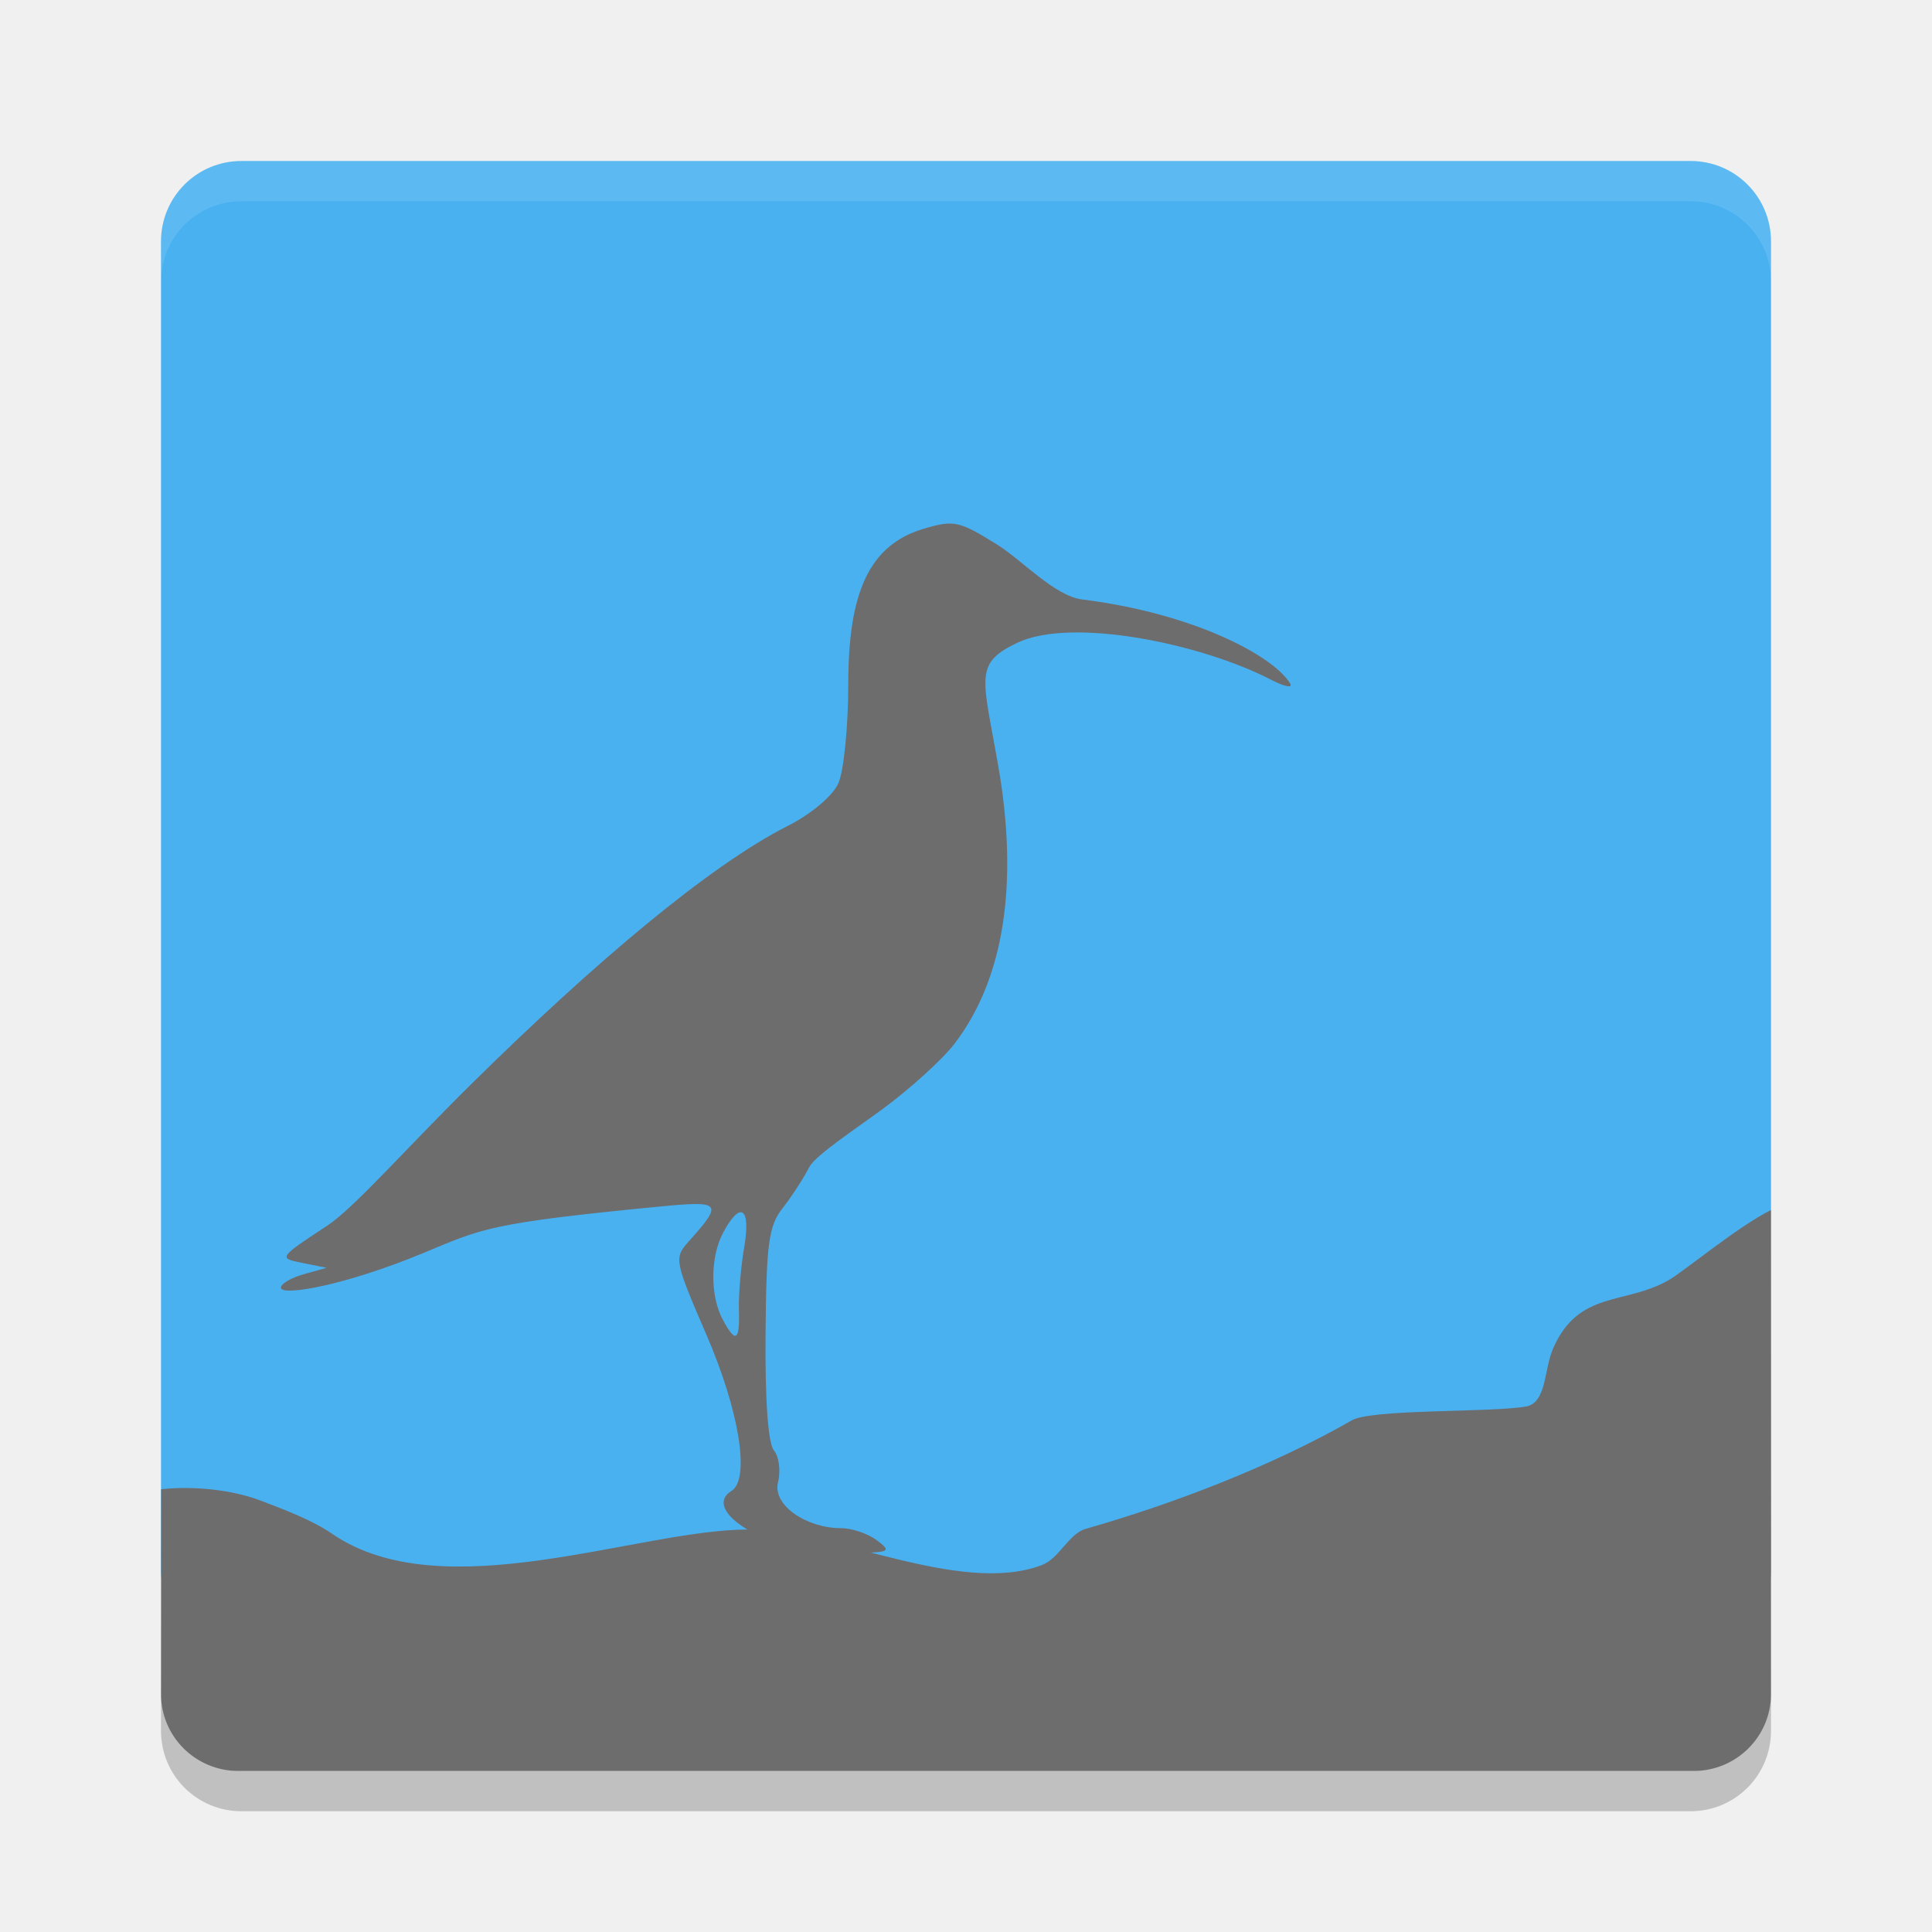
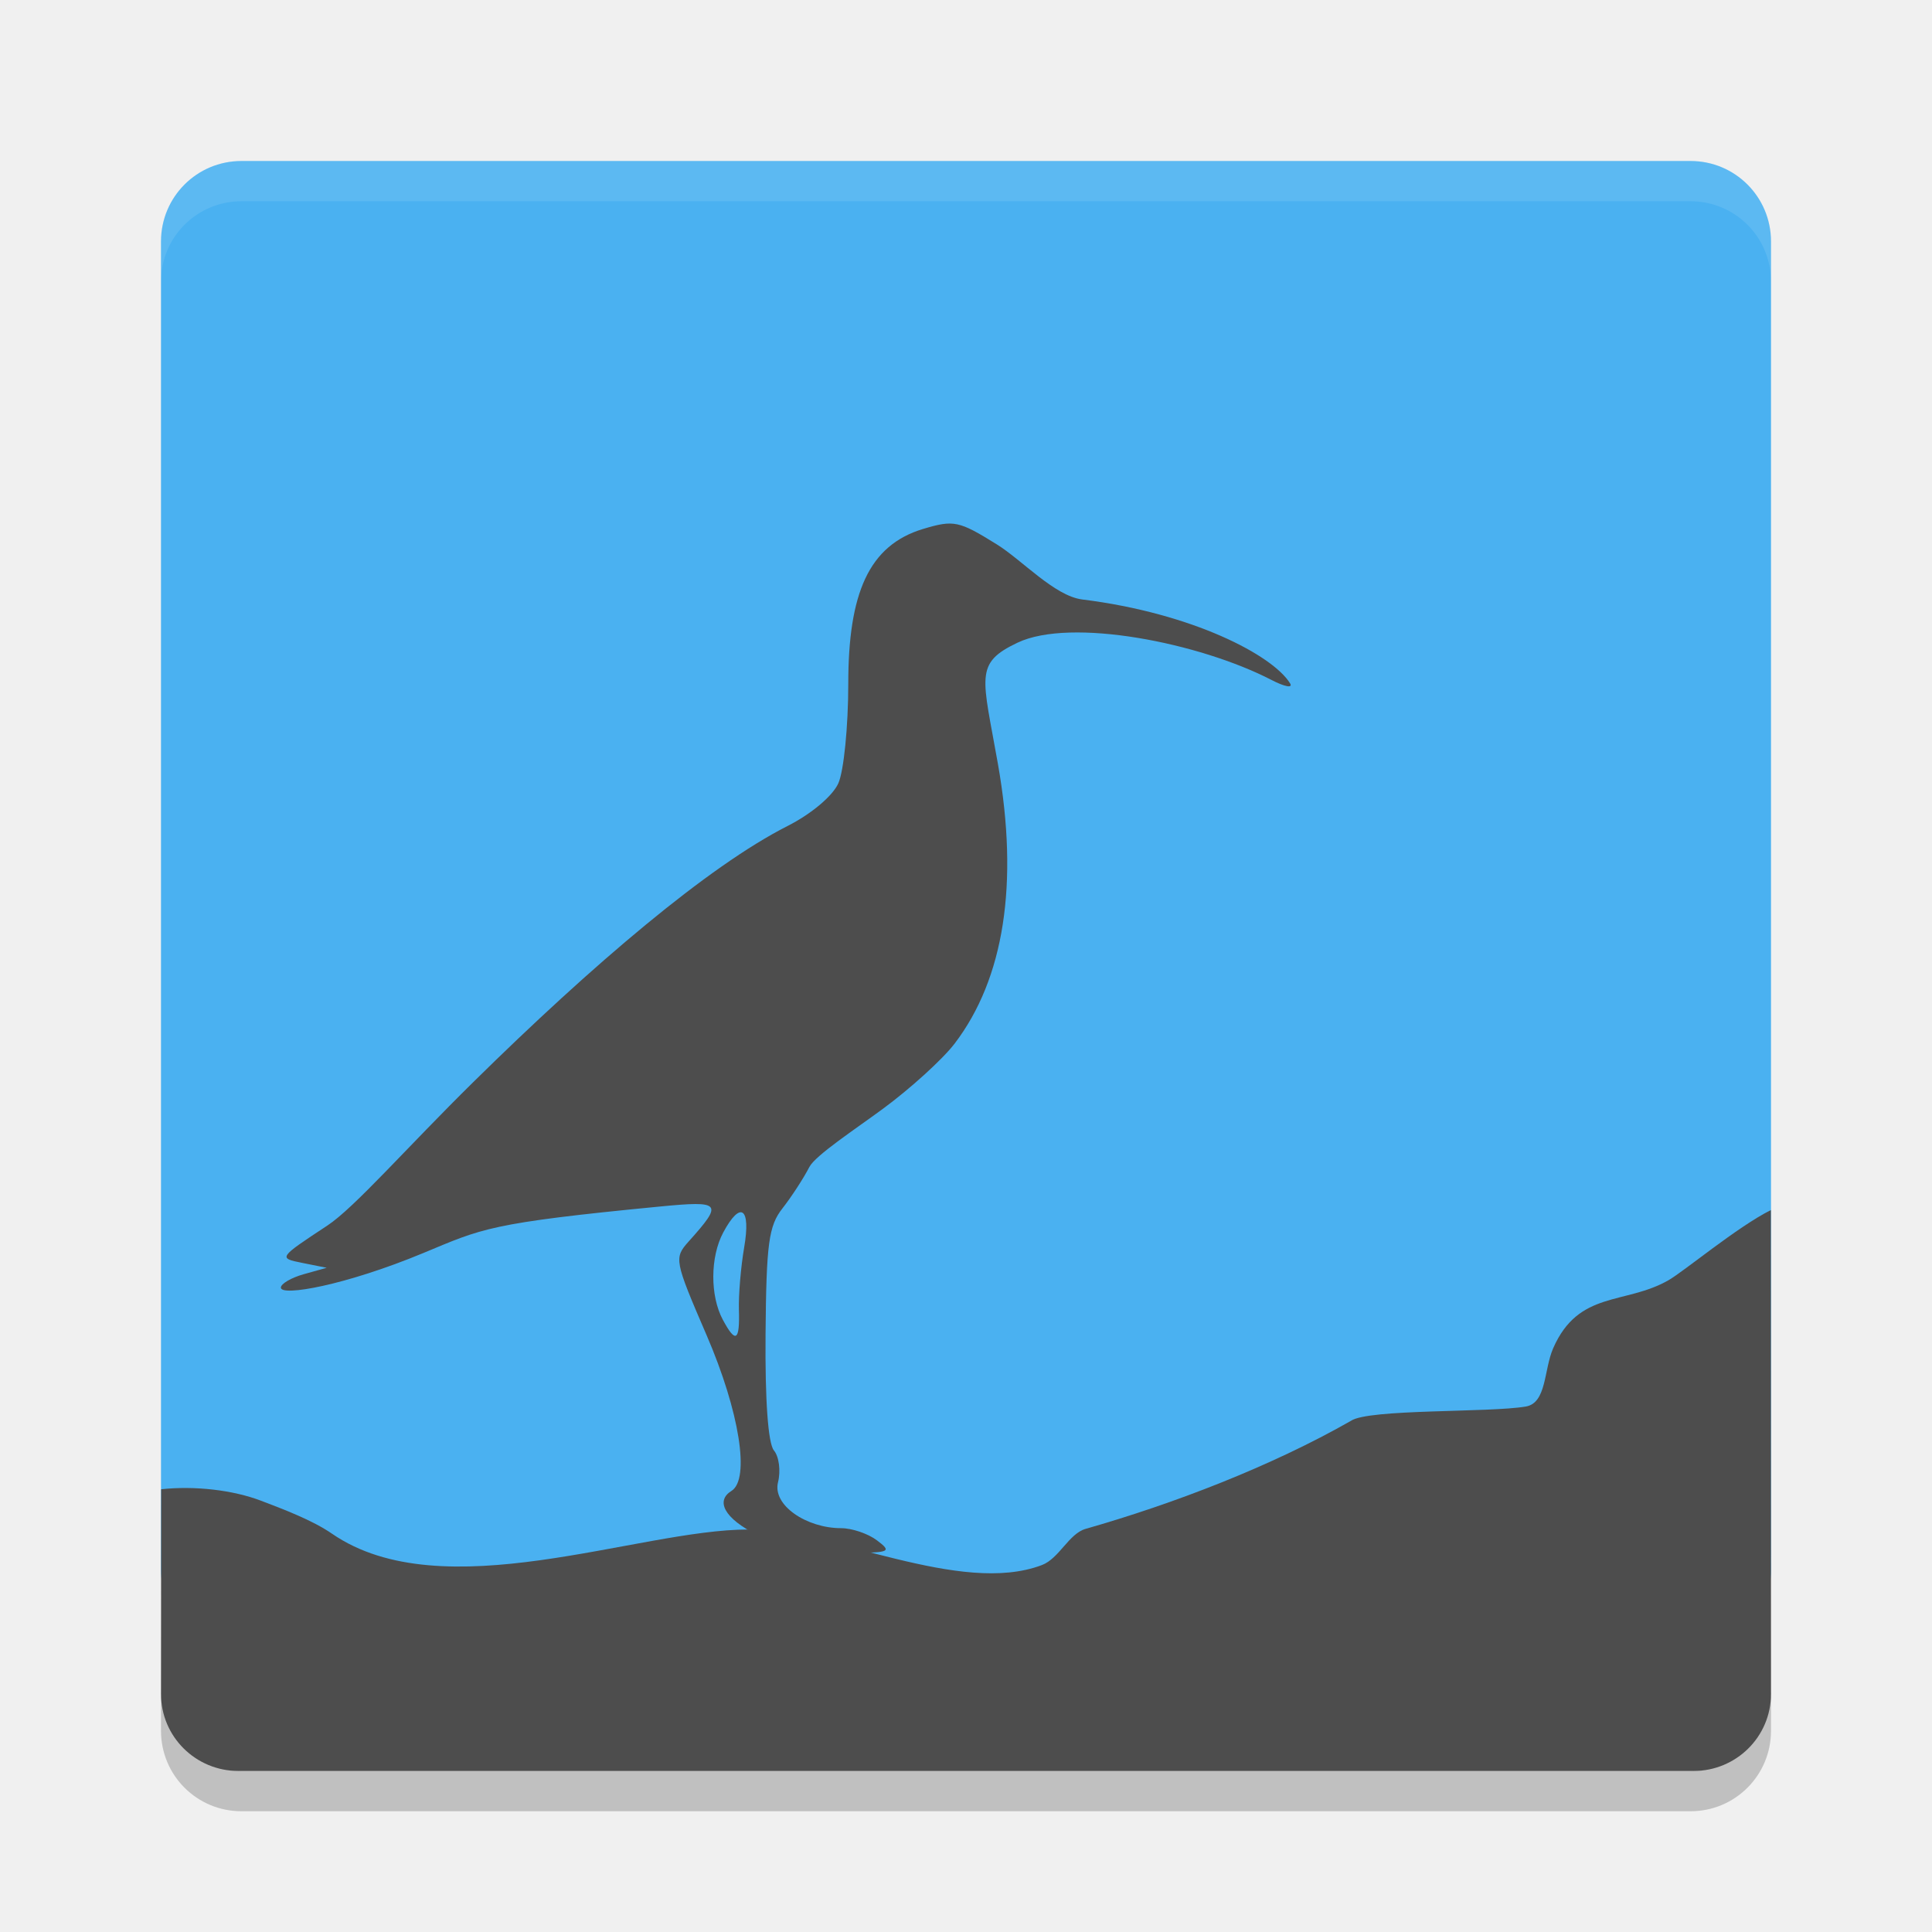
<svg xmlns="http://www.w3.org/2000/svg" version="1" width="48" height="48">
  <path transform="matrix(0,-1,-1,0,0,0)" style="fill:#4ab1f1" d="m -39,-44 33,0 c 1.108,0 2,0.892 2,2 l 0,36 c 0,1.108 -0.892,2 -2,2 l -33,0 c -1.108,0 -2,-0.892 -2,-2 l 0,-36 c 0,-1.108 0.892,-2 2,-2 z" />
  <path d="M 6,4 C 4.892,4 4,4.892 4,6 L 4,7 C 4,5.892 4.892,5 6,5 l 36,0 c 1.108,0 2,0.892 2,2 L 44,6 C 44,4.892 43.108,4 42,4 L 6,4 Z" style="opacity:0.1;fill:#ffffff" />
  <path d="m 4,42 0,1 c 0,1.108 0.892,2 2,2 l 36,0 c 1.108,0 2,-0.892 2,-2 l 0,-1 c 0,1.108 -0.892,2 -2,2 L 6,44 C 4.892,44 4,43.108 4,42 Z" style="opacity:0.2" />
-   <path style="fill:#6d6d6d" d="M 4,42.084 C 4,43.149 4.863,44 5.928,44 L 42.072,44 C 43.137,44 44,43.149 44,42.084 L 43.996,30.064 c -0.835,0.418 -2.159,1.524 -2.545,1.744 -1.081,0.617 -2.229,0.243 -2.863,1.689 -0.234,0.535 -0.159,1.36 -0.68,1.448 C 37,35.1 34,35 33.564,35.3 31.585,36.429 29.156,37.362 26.973,37.984 26.555,38.103 26.316,38.719 25.887,38.883 23.856,39.655 20.689,38 18.592,38 15.847,38 11,40 8.248,38.104 7.764,37.77 7.04,37.496 6.482,37.284 5.791,37.021 4.843,36.909 4.004,37 Z" />
-   <path style="fill:#6d6d6d" d="m 18.844,38.151 c -0.883,-0.437 -1.057,-0.872 -0.672,-1.109 0.469,-0.29 0.201,-1.974 -0.616,-3.868 -0.803,-1.862 -0.814,-1.919 -0.445,-2.331 0.861,-0.961 0.817,-1.015 -0.717,-0.867 -4.26,0.412 -4.408,0.545 -5.879,1.156 -1.936,0.804 -3.537,1.083 -3.537,0.858 0,-0.095 0.256,-0.245 0.569,-0.333 L 8.117,31.498 7.513,31.377 c -0.602,-0.121 -0.6,-0.124 0.621,-0.929 0.673,-0.444 1.974,-1.938 3.624,-3.563 2.968,-2.925 5.841,-5.366 7.806,-6.362 0.589,-0.298 1.119,-0.743 1.263,-1.059 0.136,-0.299 0.248,-1.412 0.248,-2.472 0,-2.248 0.505,-3.445 1.864,-3.852 0.759,-0.227 0.884,-0.201 1.828,0.386 0.629,0.391 1.434,1.282 2.123,1.368 2.743,0.34 4.731,1.387 5.161,2.083 0.077,0.125 -0.13,0.088 -0.46,-0.083 -1.79,-0.926 -4.983,-1.557 -6.31,-0.927 -1.086,0.515 -0.87,0.841 -0.486,3.023 0.521,2.96 0.154,5.322 -1.077,6.937 -0.296,0.388 -1.101,1.12 -1.789,1.626 -0.688,0.506 -1.672,1.154 -1.82,1.44 -0.148,0.286 -0.449,0.748 -0.668,1.027 -0.343,0.436 -0.402,0.873 -0.421,3.123 -0.014,1.648 0.063,2.719 0.208,2.893 0.127,0.152 0.172,0.508 0.102,0.789 -0.144,0.574 0.711,1.142 1.567,1.142 0.27,0 0.672,0.137 0.893,0.304 0.371,0.28 0.322,0.304 -0.633,0.31 -0.646,0.006 -1.764,-0.157 -2.313,-0.429 z m -0.486,-5.609 c -0.011,-0.37 0.048,-1.068 0.131,-1.552 0.17,-0.988 -0.091,-1.172 -0.521,-0.368 -0.324,0.606 -0.329,1.571 -0.01,2.166 0.32,0.597 0.424,0.533 0.4,-0.246 z" />
+   <path style="fill:#4d4d4d" d="M 4,42.084 C 4,43.149 4.863,44 5.928,44 L 42.072,44 C 43.137,44 44,43.149 44,42.084 L 43.996,30.064 c -0.835,0.418 -2.159,1.524 -2.545,1.744 -1.081,0.617 -2.229,0.243 -2.863,1.689 -0.234,0.535 -0.159,1.36 -0.68,1.448 C 37,35.1 34,35 33.564,35.3 31.585,36.429 29.156,37.362 26.973,37.984 26.555,38.103 26.316,38.719 25.887,38.883 23.856,39.655 20.689,38 18.592,38 15.847,38 11,40 8.248,38.104 7.764,37.77 7.04,37.496 6.482,37.284 5.791,37.021 4.843,36.909 4.004,37 Z" />
+   <path style="fill:#4d4d4d" d="m 18.844,38.151 c -0.883,-0.437 -1.057,-0.872 -0.672,-1.109 0.469,-0.29 0.201,-1.974 -0.616,-3.868 -0.803,-1.862 -0.814,-1.919 -0.445,-2.331 0.861,-0.961 0.817,-1.015 -0.717,-0.867 -4.26,0.412 -4.408,0.545 -5.879,1.156 -1.936,0.804 -3.537,1.083 -3.537,0.858 0,-0.095 0.256,-0.245 0.569,-0.333 L 8.117,31.498 7.513,31.377 c -0.602,-0.121 -0.6,-0.124 0.621,-0.929 0.673,-0.444 1.974,-1.938 3.624,-3.563 2.968,-2.925 5.841,-5.366 7.806,-6.362 0.589,-0.298 1.119,-0.743 1.263,-1.059 0.136,-0.299 0.248,-1.412 0.248,-2.472 0,-2.248 0.505,-3.445 1.864,-3.852 0.759,-0.227 0.884,-0.201 1.828,0.386 0.629,0.391 1.434,1.282 2.123,1.368 2.743,0.34 4.731,1.387 5.161,2.083 0.077,0.125 -0.13,0.088 -0.46,-0.083 -1.79,-0.926 -4.983,-1.557 -6.31,-0.927 -1.086,0.515 -0.87,0.841 -0.486,3.023 0.521,2.96 0.154,5.322 -1.077,6.937 -0.296,0.388 -1.101,1.12 -1.789,1.626 -0.688,0.506 -1.672,1.154 -1.82,1.44 -0.148,0.286 -0.449,0.748 -0.668,1.027 -0.343,0.436 -0.402,0.873 -0.421,3.123 -0.014,1.648 0.063,2.719 0.208,2.893 0.127,0.152 0.172,0.508 0.102,0.789 -0.144,0.574 0.711,1.142 1.567,1.142 0.27,0 0.672,0.137 0.893,0.304 0.371,0.28 0.322,0.304 -0.633,0.31 -0.646,0.006 -1.764,-0.157 -2.313,-0.429 z m -0.486,-5.609 c -0.011,-0.37 0.048,-1.068 0.131,-1.552 0.17,-0.988 -0.091,-1.172 -0.521,-0.368 -0.324,0.606 -0.329,1.571 -0.01,2.166 0.32,0.597 0.424,0.533 0.4,-0.246 z" />
</svg>
